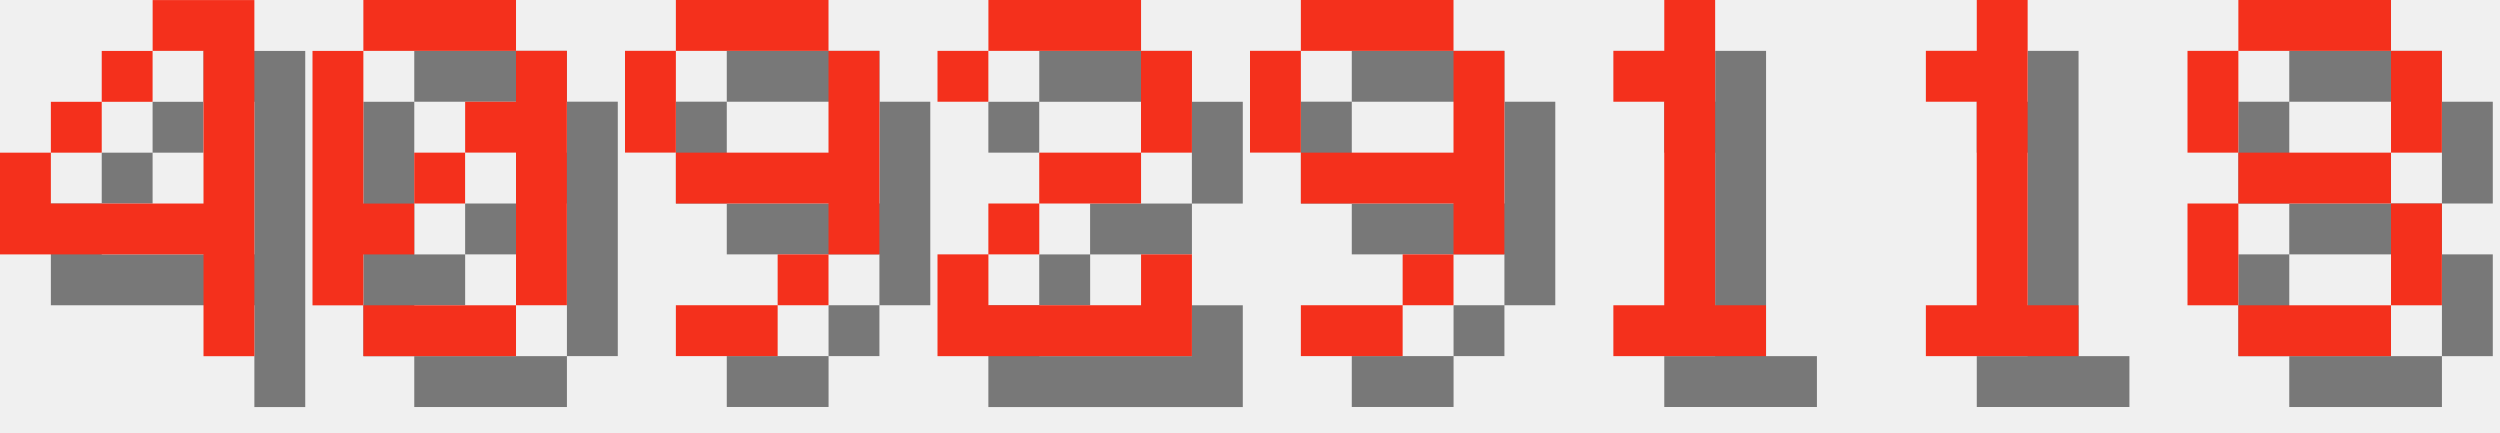
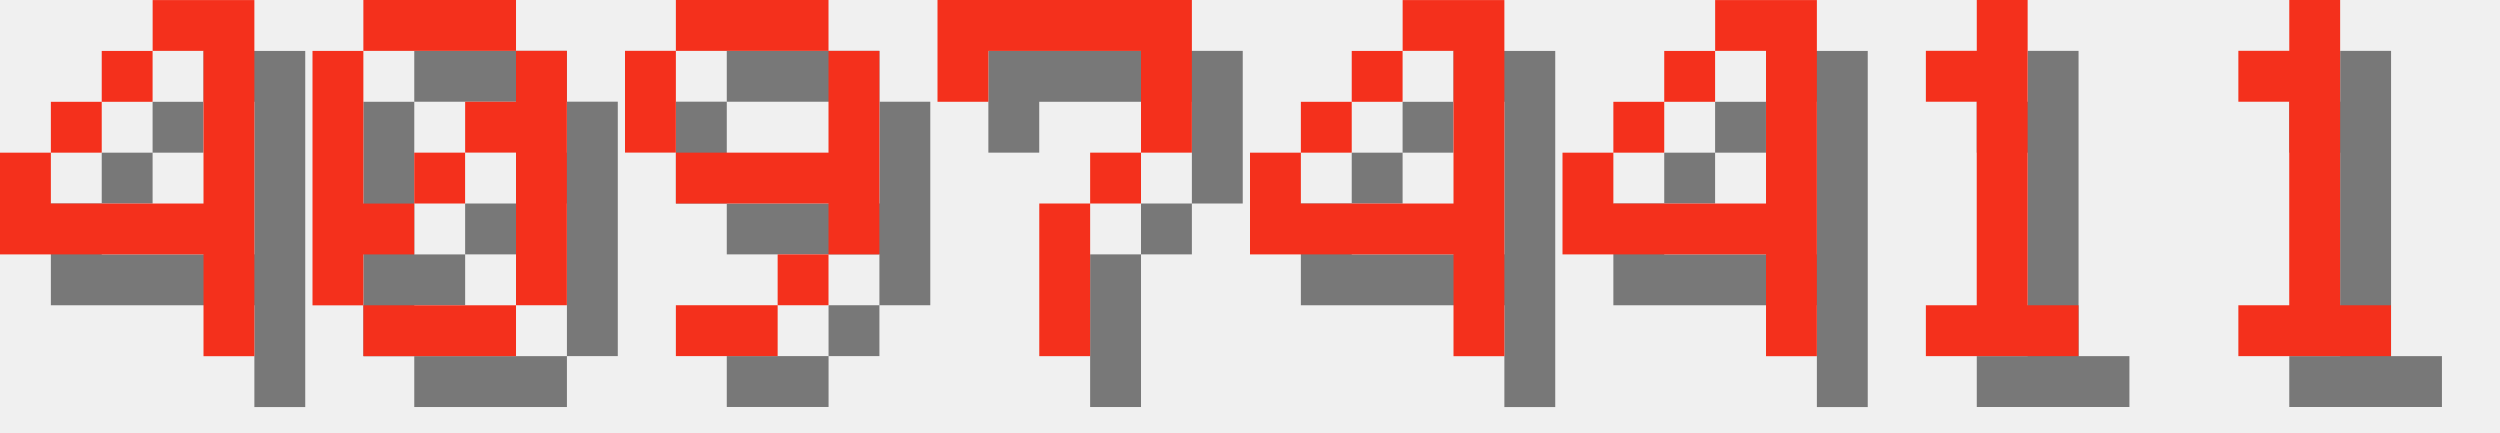
<svg xmlns="http://www.w3.org/2000/svg" version="1.1" width="208.0" height="36">
  <style>
        .text-foreground {
            fill: #F4301C;
        }
        .text-shadow {
            fill: #000000;
            fill-opacity: 0.5;
        }
    </style>
  <g class="digit" id="digit_4" transform="translate(0.0, 0), scale(4)">
    <path id="digit_4_shadow" class="text-shadow" d="m4.233 1.058v1.058h1.058v3.175h-3.175v-1.058h-1.058v2.117h4.233v2.117h1.058v-7.408h-2.117zm-2.117 3.175h1.058v-1.058h-1.058v1.058zm1.058-1.058h1.058v-1.058h-1.058v1.058z" fill-opacity=".5" style="paint-order:stroke fill markers" />
    <path id="digit_4_fg" class="text-foreground" d="m3.175 0v1.058h1.058v3.175h-3.175v-1.058h-1.058v2.117h4.233v2.117h1.058v-7.408h-2.117zm-2.117 3.175h1.058v-1.058h-1.058v1.058zm1.058-1.058h1.058v-1.058h-1.058v1.058z" fill="#fff" style="paint-order:stroke fill markers" />
  </g>
  <g class="digit" id="digit_0" transform="translate(26.0, 0), scale(4)">
    <path id="digit_0_shadow" class="text-shadow" d="m2.117 1.058v1.058h3.175v-1.058h-3.175zm3.175 1.058v1.058h-1.058v1.058h1.058v3.175h1.058v-5.292h-1.058zm0 5.292h-3.175v1.058h3.175v-1.058zm-3.175 0v-1.058h1.058v-1.058h-1.058v-3.175h-1.058v5.292h1.058zm1.058-2.117h1.058v-1.058h-1.058v1.058z" fill-opacity=".5" style="paint-order:stroke fill markers" />
    <path id="digit_0_fg" class="text-foreground" d="m1.058 0v1.058h3.175v-1.058h-3.175zm3.175 1.058v1.058h-1.058v1.058h1.058v3.175h1.058v-5.292h-1.058zm0 5.292h-3.175v1.058h3.175v-1.058zm-3.175 0v-1.058h1.058v-1.058h-1.058v-3.175h-1.058v5.292h1.058zm1.058-2.117h1.058v-1.058h-1.058v1.058z" fill="#fff" style="paint-order:stroke fill markers" />
  </g>
  <g class="digit" id="digit_9" transform="translate(52.0, 0), scale(4)">
    <path id="digit_9_shadow" class="text-shadow" d="m2.117 1.058v1.058h3.175v-1.058h-3.175zm3.175 1.058v2.117h-3.175v1.058h3.175v1.058h1.058v-4.233h-1.058zm0 4.233h-1.058v1.058h1.058v-1.058zm-1.058 1.058h-2.117v1.058h2.117v-1.058zm-2.117-3.175v-2.117h-1.058v2.117h1.058z" fill-opacity=".5" style="paint-order:stroke fill markers" />
    <path id="digit_9_fg" class="text-foreground" d="m1.058 0v1.058h3.175v-1.058h-3.175zm3.175 1.058v2.117h-3.175v1.058h3.175v1.058h1.058v-4.233h-1.058zm0 4.233h-1.058v1.058h1.058v-1.058zm-1.058 1.058h-2.117v1.058h2.117v-1.058zm-2.117-3.175v-2.117h-1.058v2.117h1.058z" fill="#fff" style="paint-order:stroke fill markers" />
  </g>
-   <g class="digit" id="digit_2" transform="translate(78.0, 0), scale(4)">
-     <path id="digit_2_shadow" class="text-shadow" d="m1.058 2.117v1.058h1.058v-1.058h3.175v2.117h-2.117v1.058h-1.058v1.058h-1.058v2.117h5.292v-2.117h-1.058v1.058h-3.175v-1.058h1.058v-1.058h2.117v-1.058h1.058v-2.117h-1.058v-1.058h-3.175v1.058h-1.058z" fill-opacity=".5" style="paint-order:stroke fill markers" />
-     <path id="digit_2_fg" class="text-foreground" d="m0 1.058v1.058h1.058v-1.058h3.175v2.117h-2.117v1.058h-1.058v1.058h-1.058v2.117h5.292v-2.117h-1.058v1.058h-3.175v-1.058h1.058v-1.058h2.117v-1.058h1.058v-2.117h-1.058v-1.058h-3.175v1.058h-1.058z" fill="#fff" style="paint-order:stroke fill markers" />
+   <g class="digit" id="digit_7" transform="translate(78.0, 0), scale(4)">
+     <path id="digit_7_shadow" class="text-shadow" d="m1.058 1.058 2e-6 2.117h1.058v-1.058h3.175v1.058l2e-7 1.058h-1.058v1.058h-1.058l4e-7 3.175 1.058 1e-7v-3.175h1.058v-1.058h1.058l5e-7 -1.058v-2.117z" fill-opacity=".5" style="paint-order:stroke fill markers" />
+     <path id="digit_7_fg" class="text-foreground" d="m0 0 2e-6 2.117h1.058v-1.058h3.175v1.058l2e-7 1.058h-1.058v1.058h-1.058l4e-7 3.175 1.058 1e-7v-3.175h1.058v-1.058h1.058l5e-7 -1.058v-2.117z" fill="#fff" style="paint-order:stroke fill markers" />
  </g>
-   <g class="digit" id="digit_9" transform="translate(104.0, 0), scale(4)">
-     <path id="digit_9_shadow" class="text-shadow" d="m2.117 1.058v1.058h3.175v-1.058h-3.175zm3.175 1.058v2.117h-3.175v1.058h3.175v1.058h1.058v-4.233h-1.058zm0 4.233h-1.058v1.058h1.058v-1.058zm-1.058 1.058h-2.117v1.058h2.117v-1.058zm-2.117-3.175v-2.117h-1.058v2.117h1.058z" fill-opacity=".5" style="paint-order:stroke fill markers" />
-     <path id="digit_9_fg" class="text-foreground" d="m1.058 0v1.058h3.175v-1.058h-3.175zm3.175 1.058v2.117h-3.175v1.058h3.175v1.058h1.058v-4.233h-1.058zm0 4.233h-1.058v1.058h1.058v-1.058zm-1.058 1.058h-2.117v1.058h2.117v-1.058zm-2.117-3.175v-2.117h-1.058v2.117h1.058z" fill="#fff" style="paint-order:stroke fill markers" />
+   <g class="digit" id="digit_4" transform="translate(104.0, 0), scale(4)">
+     <path id="digit_4_shadow" class="text-shadow" d="m4.233 1.058v1.058h1.058v3.175h-3.175v-1.058h-1.058v2.117h4.233v2.117h1.058v-7.408h-2.117zm-2.117 3.175h1.058v-1.058h-1.058v1.058zm1.058-1.058h1.058v-1.058h-1.058v1.058z" fill-opacity=".5" style="paint-order:stroke fill markers" />
+     <path id="digit_4_fg" class="text-foreground" d="m3.175 0v1.058h1.058v3.175h-3.175v-1.058h-1.058v2.117h4.233v2.117h1.058v-7.408h-2.117zm-2.117 3.175h1.058v-1.058h-1.058v1.058zm1.058-1.058h1.058v-1.058h-1.058v1.058z" fill="#fff" style="paint-order:stroke fill markers" />
  </g>
-   <g class="digit" id="digit_1" transform="translate(130.0, 0), scale(4)">
-     <path id="digit_1_shadow" class="text-shadow" d="m2.117 2.117v1.058h1.058v4.233h-1.058v1.058h3.175v-1.058h-1.058v-6.35h-1.058v1.058h-1.058z" fill-opacity=".5" style="paint-order:stroke fill markers" />
-     <path id="digit_1_fg" class="text-foreground" d="m1.058 1.058v1.058h1.058v4.233h-1.058v1.058h3.175v-1.058h-1.058v-6.35h-1.058v1.058h-1.058z" fill="#fff" style="paint-order:stroke fill markers" />
+   <g class="digit" id="digit_4" transform="translate(130.0, 0), scale(4)">
+     <path id="digit_4_shadow" class="text-shadow" d="m4.233 1.058v1.058h1.058v3.175h-3.175v-1.058h-1.058v2.117h4.233v2.117h1.058v-7.408h-2.117zm-2.117 3.175h1.058v-1.058h-1.058v1.058zm1.058-1.058h1.058v-1.058h-1.058v1.058z" fill-opacity=".5" style="paint-order:stroke fill markers" />
+     <path id="digit_4_fg" class="text-foreground" d="m3.175 0v1.058h1.058v3.175h-3.175v-1.058h-1.058v2.117h4.233v2.117h1.058v-7.408h-2.117zm-2.117 3.175h1.058v-1.058h-1.058v1.058zm1.058-1.058h1.058v-1.058h-1.058v1.058z" fill="#fff" style="paint-order:stroke fill markers" />
  </g>
  <g class="digit" id="digit_1" transform="translate(156.0, 0), scale(4)">
    <path id="digit_1_shadow" class="text-shadow" d="m2.117 2.117v1.058h1.058v4.233h-1.058v1.058h3.175v-1.058h-1.058v-6.35h-1.058v1.058h-1.058z" fill-opacity=".5" style="paint-order:stroke fill markers" />
    <path id="digit_1_fg" class="text-foreground" d="m1.058 1.058v1.058h1.058v4.233h-1.058v1.058h3.175v-1.058h-1.058v-6.35h-1.058v1.058h-1.058z" fill="#fff" style="paint-order:stroke fill markers" />
  </g>
-   <g class="digit" id="digit_8" transform="translate(182.0, 0), scale(4)">
-     <path id="digit_8_shadow" class="text-shadow" d="m2.117 1.058v1.058h3.175v-1.058h-3.175zm3.175 1.058v2.117h1.058v-2.117h-1.058zm0 2.117h-3.175v1.058h3.175v-1.058zm0 1.058v2.117h1.058v-2.117h-1.058zm0 2.117h-3.175v1.058h3.175v-1.058zm-3.175 0v-2.117h-1.058v2.117h1.058zm0-3.175v-2.117h-1.058v2.117h1.058z" fill-opacity=".5" style="paint-order:stroke fill markers" />
-     <path id="digit_8_fg" class="text-foreground" d="m1.058 0v1.058h3.175v-1.058h-3.175zm3.175 1.058v2.117h1.058v-2.117h-1.058zm0 2.117h-3.175v1.058h3.175v-1.058zm0 1.058v2.117h1.058v-2.117h-1.058zm0 2.117h-3.175v1.058h3.175v-1.058zm-3.175 0v-2.117h-1.058v2.117h1.058zm0-3.175v-2.117h-1.058v2.117h1.058z" fill="#fff" style="paint-order:stroke fill markers" />
+   <g class="digit" id="digit_1" transform="translate(182.0, 0), scale(4)">
+     <path id="digit_1_shadow" class="text-shadow" d="m2.117 2.117v1.058h1.058v4.233h-1.058v1.058h3.175v-1.058h-1.058v-6.35h-1.058v1.058h-1.058z" fill-opacity=".5" style="paint-order:stroke fill markers" />
+     <path id="digit_1_fg" class="text-foreground" d="m1.058 1.058v1.058h1.058v4.233h-1.058v1.058h3.175v-1.058h-1.058v-6.35h-1.058v1.058h-1.058z" fill="#fff" style="paint-order:stroke fill markers" />
  </g>
</svg>
